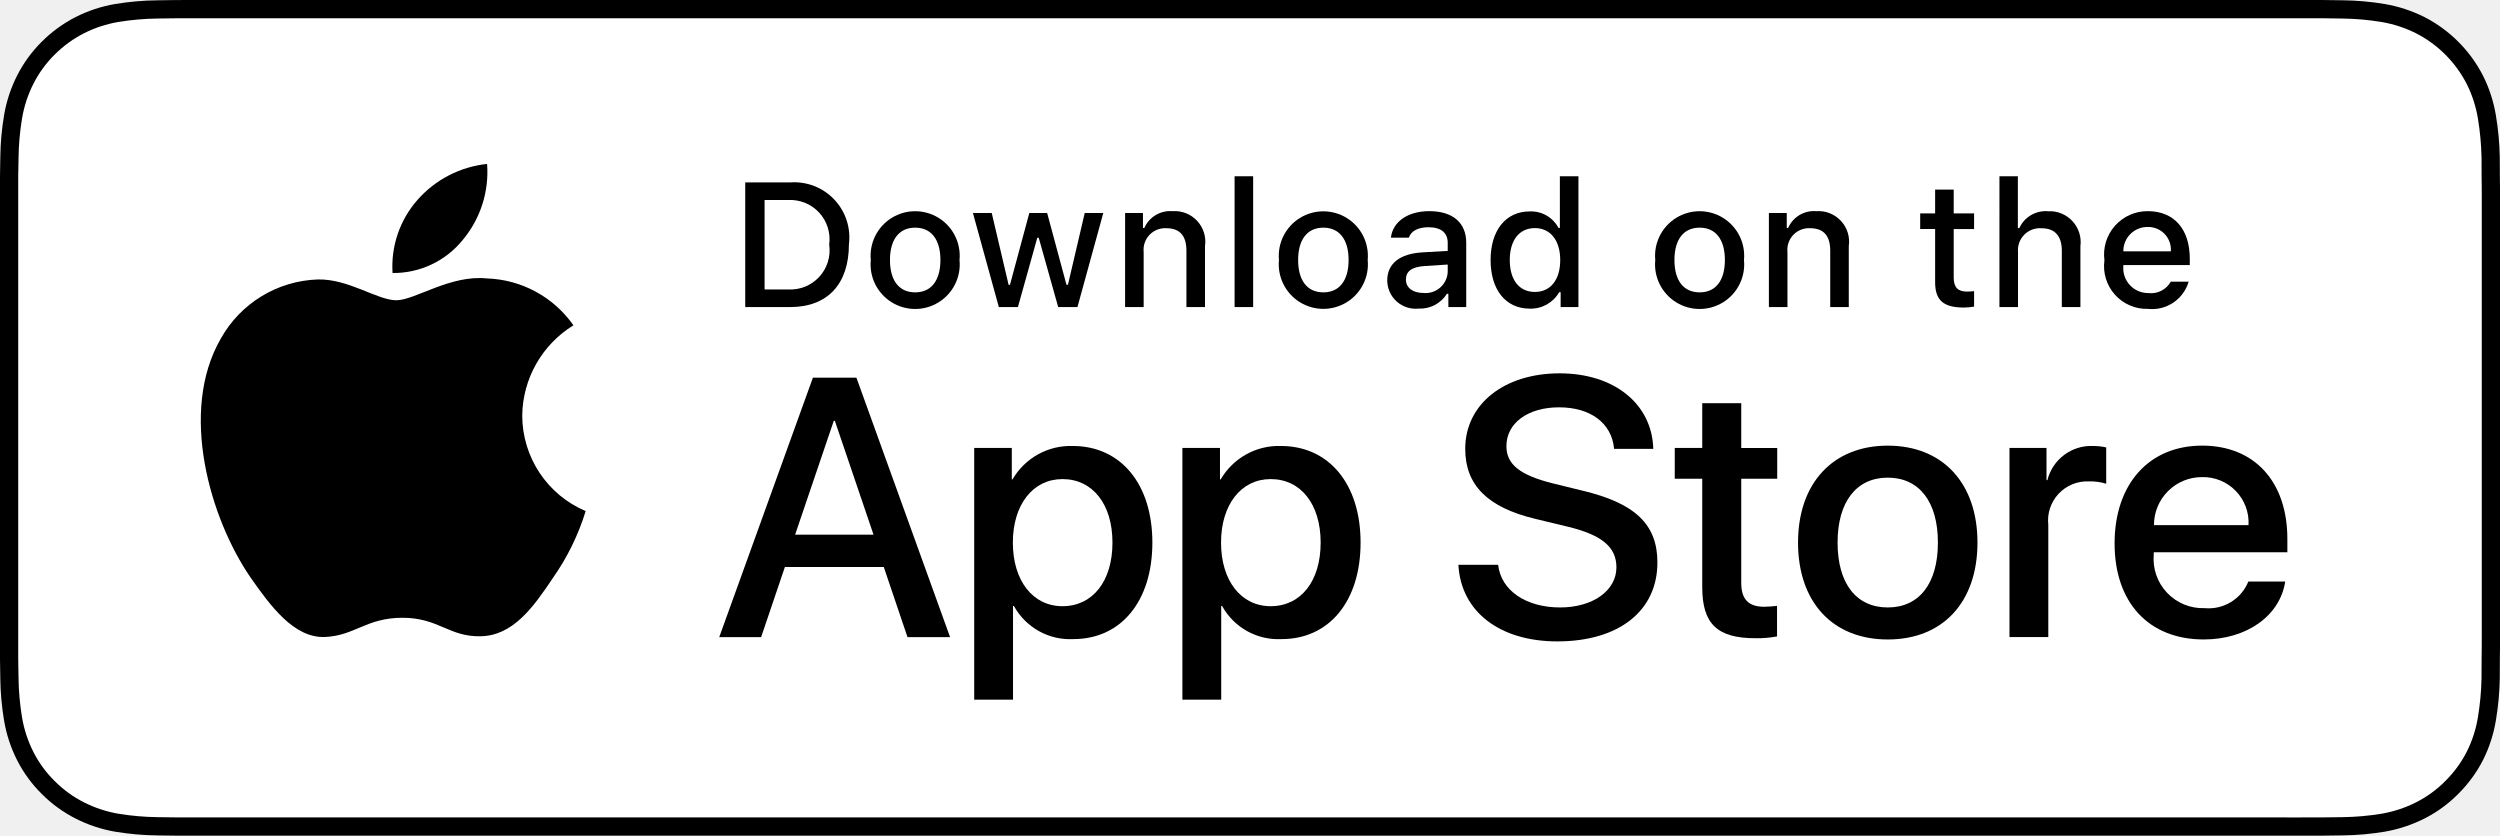
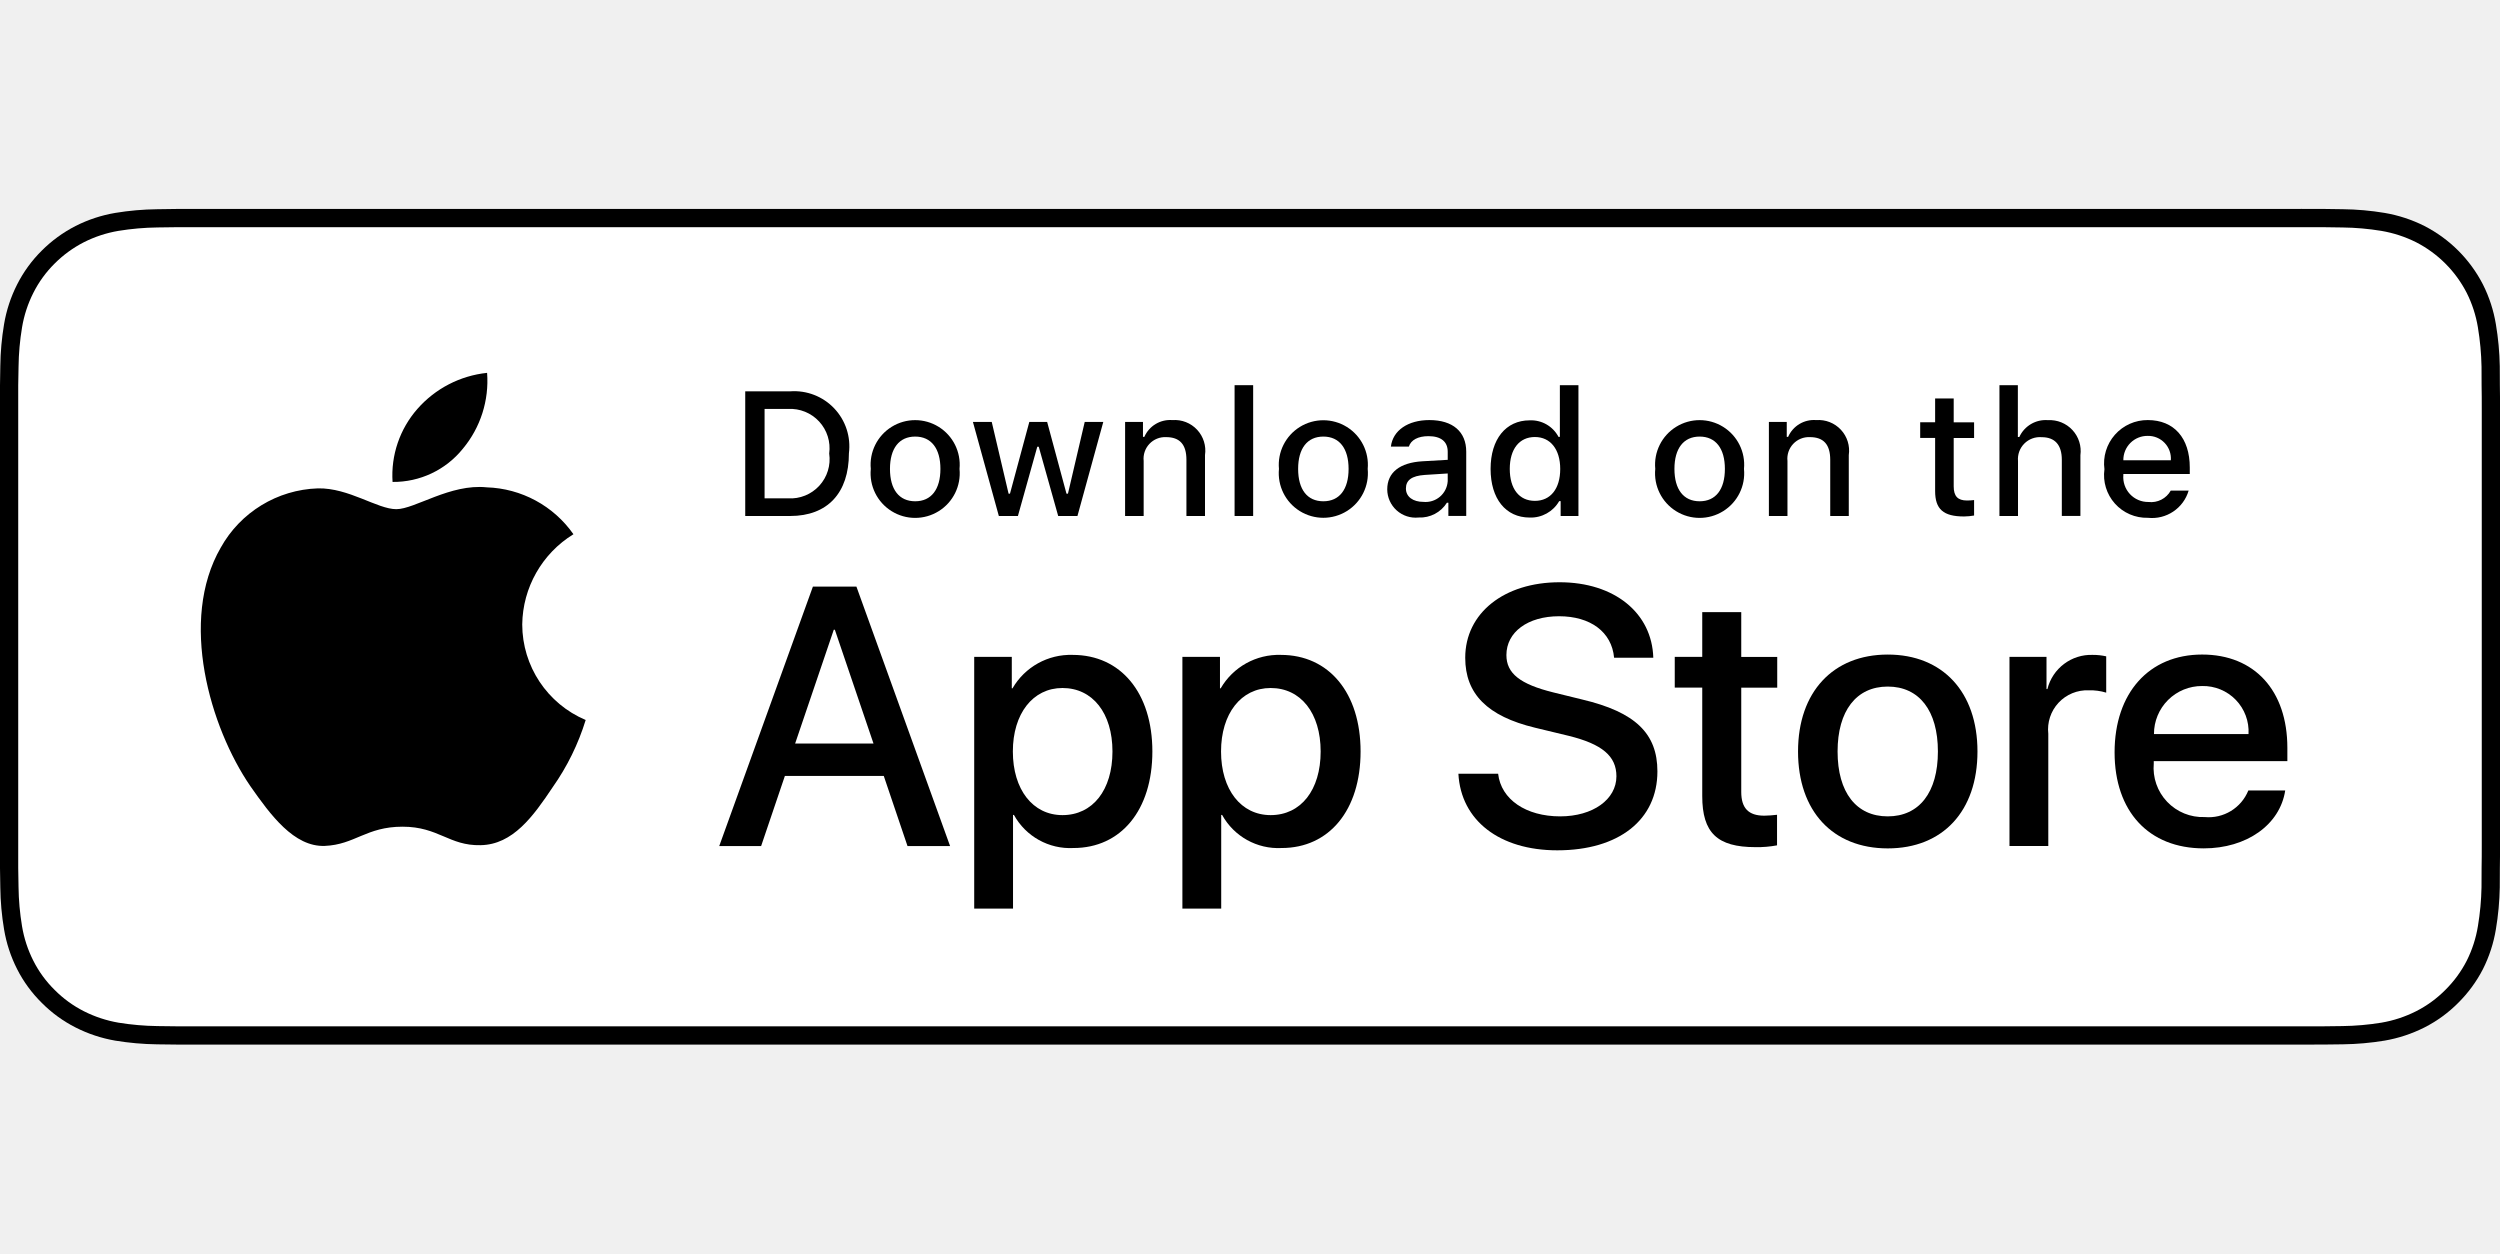
- <svg xmlns="http://www.w3.org/2000/svg" id="livetype" width="119.664" height="40" viewBox="0 0 119.664 40">
+ <svg xmlns="http://www.w3.org/2000/svg" id="livetype" width="119.664" height="60" viewBox="0 -10 119.664 60">
  <g>
    <g>
      <g>
        <path d="M110.135,0H9.535c-.367,0-.729,0-1.095.002-.306.002-.61.008-.919.013A13.215,13.215,0,0,0,5.517.191a6.665,6.665,0,0,0-1.901.627A6.438,6.438,0,0,0,1.998,1.997,6.258,6.258,0,0,0,.819,3.618a6.601,6.601,0,0,0-.625,1.903,12.993,12.993,0,0,0-.179,2.002C.006,7.83.005,8.138,0,8.444V31.559c.005.31.006.611.015.922a12.992,12.992,0,0,0,.179,2.002,6.588,6.588,0,0,0,.625,1.904A6.208,6.208,0,0,0,1.998,38.001a6.274,6.274,0,0,0,1.619,1.179,6.701,6.701,0,0,0,1.901.631,13.455,13.455,0,0,0,2.004.177c.309.007.613.011.919.011C8.806,40,9.168,40,9.535,40H110.135c.359,0,.725,0,1.084-.002.305,0,.617-.004.922-.011a13.279,13.279,0,0,0,2-.177,6.804,6.804,0,0,0,1.908-.631,6.277,6.277,0,0,0,1.617-1.179,6.395,6.395,0,0,0,1.182-1.614,6.604,6.604,0,0,0,.619-1.904,13.506,13.506,0,0,0,.186-2.002c.004-.311.004-.611.004-.922.008-.363.008-.725.008-1.094V9.536c0-.366,0-.729-.008-1.092,0-.307,0-.614-.004-.921a13.507,13.507,0,0,0-.186-2.002,6.618,6.618,0,0,0-.619-1.903,6.466,6.466,0,0,0-2.799-2.8,6.768,6.768,0,0,0-1.908-.627,13.044,13.044,0,0,0-2-.177c-.305-.005-.617-.011-.922-.013-.359-.002-.725-.002-1.084-.002Z" />
        <path d="M8.445,39.125c-.305,0-.602-.004-.904-.011a12.687,12.687,0,0,1-1.869-.163,5.884,5.884,0,0,1-1.657-.548,5.406,5.406,0,0,1-1.397-1.017,5.321,5.321,0,0,1-1.021-1.397,5.722,5.722,0,0,1-.543-1.657,12.414,12.414,0,0,1-.167-1.875c-.006-.211-.015-.913-.015-.913V8.444S.882,7.753.888,7.55a12.37,12.37,0,0,1,.166-1.872,5.755,5.755,0,0,1,.543-1.662A5.373,5.373,0,0,1,2.612,2.618,5.565,5.565,0,0,1,4.014,1.595a5.823,5.823,0,0,1,1.653-.544A12.586,12.586,0,0,1,7.543.887L8.445.875H111.214l.913.013a12.385,12.385,0,0,1,1.858.163,5.938,5.938,0,0,1,1.671.548,5.594,5.594,0,0,1,2.415,2.42,5.763,5.763,0,0,1,.535,1.649,12.995,12.995,0,0,1,.174,1.887c.003.283.003.587.003.89.008.375.008.732.008,1.092V30.465c0,.363,0,.718-.008,1.075,0,.325,0,.623-.004.93a12.731,12.731,0,0,1-.171,1.853,5.739,5.739,0,0,1-.54,1.67,5.48,5.48,0,0,1-1.016,1.386,5.413,5.413,0,0,1-1.399,1.022,5.862,5.862,0,0,1-1.668.55,12.542,12.542,0,0,1-1.869.163c-.293.007-.6.011-.897.011l-1.084.002Z" style="fill: #fff" />
      </g>
      <g id="_Group_" data-name="&lt;Group&gt;">
        <g id="_Group_2" data-name="&lt;Group&gt;">
          <g id="_Group_3" data-name="&lt;Group&gt;">
            <path id="_Path_" data-name="&lt;Path&gt;" d="M24.997,19.889a5.146,5.146,0,0,1,2.451-4.318,5.268,5.268,0,0,0-4.15-2.244c-1.746-.183-3.439,1.045-4.329,1.045-.907,0-2.277-1.027-3.752-.996a5.527,5.527,0,0,0-4.651,2.837c-2.011,3.482-.511,8.599,1.416,11.414.964,1.378,2.09,2.918,3.564,2.863,1.442-.06,1.981-.92,3.722-.92,1.725,0,2.23.92,3.734.885,1.548-.025,2.523-1.384,3.453-2.776a11.399,11.399,0,0,0,1.579-3.216A4.973,4.973,0,0,1,24.997,19.889Z" />
            <path id="_Path_2" data-name="&lt;Path&gt;" d="M22.156,11.477a5.067,5.067,0,0,0,1.159-3.63,5.155,5.155,0,0,0-3.336,1.726,4.821,4.821,0,0,0-1.189,3.495A4.263,4.263,0,0,0,22.156,11.477Z" />
          </g>
        </g>
        <g>
          <path d="M42.302,27.14h-4.733l-1.137,3.356H34.427l4.483-12.418h2.083l4.483,12.418H43.438Zm-4.243-1.549h3.752L39.961,20.144H39.909Z" />
          <path d="M55.159,25.97c0,2.813-1.506,4.621-3.778,4.621a3.069,3.069,0,0,1-2.849-1.584h-.043v4.484h-1.858V21.442h1.799v1.506h.034a3.212,3.212,0,0,1,2.883-1.601C53.645,21.348,55.159,23.164,55.159,25.97Zm-1.91,0c0-1.833-.947-3.038-2.393-3.038-1.42,0-2.375,1.23-2.375,3.038,0,1.824.955,3.046,2.375,3.046C52.302,29.016,53.249,27.819,53.249,25.97Z" />
          <path d="M65.125,25.97c0,2.813-1.506,4.621-3.779,4.621a3.069,3.069,0,0,1-2.849-1.584h-.043v4.484h-1.858V21.442h1.799v1.506h.034a3.212,3.212,0,0,1,2.883-1.601C63.609,21.348,65.125,23.164,65.125,25.97Zm-1.911,0c0-1.833-.947-3.038-2.393-3.038-1.42,0-2.375,1.23-2.375,3.038,0,1.824.955,3.046,2.375,3.046C62.267,29.016,63.214,27.819,63.214,25.97Z" />
          <path d="M71.709,27.036c.138,1.231,1.334,2.04,2.969,2.04,1.566,0,2.693-.809,2.693-1.919,0-.964-.68-1.541-2.289-1.937l-1.609-.388c-2.28-.551-3.339-1.617-3.339-3.348,0-2.143,1.867-3.614,4.518-3.614,2.625,0,4.424,1.472,4.484,3.614h-1.876c-.112-1.239-1.137-1.987-2.634-1.987s-2.521.757-2.521,1.858c0,.878.654,1.395,2.255,1.79l1.368.336c2.548.603,3.605,1.626,3.605,3.442,0,2.323-1.85,3.778-4.793,3.778-2.754,0-4.613-1.421-4.733-3.667Z" />
          <path d="M83.346,19.3v2.143h1.722v1.472H83.346v4.991c0,.775.345,1.137,1.102,1.137a5.808,5.808,0,0,0,.611-.043v1.463a5.104,5.104,0,0,1-1.032.086c-1.833,0-2.548-.688-2.548-2.444V22.914H80.163V21.442H81.479V19.3Z" />
          <path d="M86.064,25.97c0-2.849,1.678-4.639,4.294-4.639,2.625,0,4.295,1.79,4.295,4.639,0,2.856-1.661,4.639-4.295,4.639C87.725,30.608,86.064,28.826,86.064,25.97Zm6.695,0c0-1.954-.896-3.107-2.401-3.107s-2.401,1.162-2.401,3.107c0,1.962.896,3.106,2.401,3.106S92.759,27.932,92.759,25.97Z" />
          <path d="M96.185,21.442h1.772v1.541h.043a2.159,2.159,0,0,1,2.178-1.636,2.866,2.866,0,0,1,.637.069v1.738a2.598,2.598,0,0,0-.835-.112,1.873,1.873,0,0,0-1.937,2.083v5.37h-1.858Z" />
          <path d="M109.383,27.837c-.25,1.644-1.851,2.771-3.898,2.771-2.634,0-4.269-1.765-4.269-4.596,0-2.84,1.644-4.682,4.19-4.682,2.505,0,4.08,1.721,4.08,4.466v.637h-6.395v.112a2.358,2.358,0,0,0,2.436,2.564,2.048,2.048,0,0,0,2.091-1.273Zm-6.282-2.702h4.526a2.177,2.177,0,0,0-2.221-2.298A2.292,2.292,0,0,0,103.101,25.135Z" />
        </g>
      </g>
    </g>
    <g id="_Group_4" data-name="&lt;Group&gt;">
      <g>
        <path d="M37.826,8.731a2.64,2.64,0,0,1,2.808,2.965c0,1.906-1.03,3.002-2.808,3.002H35.671V8.731Zm-1.229,5.123h1.125a1.876,1.876,0,0,0,1.968-2.146,1.881,1.881,0,0,0-1.968-2.134h-1.125Z" />
        <path d="M41.681,12.444a2.133,2.133,0,1,1,4.247,0,2.134,2.134,0,1,1-4.247,0Zm3.333,0c0-.976-.438-1.547-1.208-1.547-.772,0-1.207.571-1.207,1.547,0,.984.435,1.55,1.207,1.55C44.575,13.995,45.014,13.424,45.014,12.444Z" />
        <path d="M51.573,14.698h-.922l-.931-3.316h-.07l-.927,3.316h-.913l-1.241-4.503h.901l.807,3.436h.066l.926-3.436h.853l.926,3.436h.07l.803-3.436h.889Z" />
        <path d="M53.854,10.195H54.709v.715h.066a1.348,1.348,0,0,1,1.344-.802,1.465,1.465,0,0,1,1.559,1.675v2.915h-.889V12.006c0-.724-.314-1.083-.972-1.083a1.033,1.033,0,0,0-1.075,1.141v2.634h-.889Z" />
        <path d="M59.094,8.437h.889v6.261h-.889Z" />
        <path d="M61.218,12.444a2.133,2.133,0,1,1,4.248,0,2.134,2.134,0,1,1-4.248,0Zm3.333,0c0-.976-.438-1.547-1.208-1.547-.772,0-1.207.571-1.207,1.547,0,.984.435,1.55,1.207,1.55C64.112,13.995,64.551,13.424,64.551,12.444Z" />
        <path d="M66.401,13.424c0-.811.604-1.278,1.675-1.344l1.22-.07v-.389c0-.476-.314-.744-.922-.744-.496,0-.84.182-.938.5h-.86c.091-.773.818-1.27,1.84-1.27,1.129,0,1.766.562,1.766,1.513v3.077h-.855v-.633h-.07a1.515,1.515,0,0,1-1.353.707A1.36,1.36,0,0,1,66.401,13.424Zm2.895-.385v-.376l-1.1.07c-.62.042-.901.252-.901.649,0,.405.352.641.835.641A1.062,1.062,0,0,0,69.295,13.04Z" />
        <path d="M71.348,12.444c0-1.423.731-2.324,1.869-2.324a1.484,1.484,0,0,1,1.381.79h.066V8.437h.889v6.261h-.852v-.711h-.07a1.563,1.563,0,0,1-1.414.786C72.072,14.772,71.348,13.871,71.348,12.444Zm.918,0c0,.955.45,1.53,1.203,1.53.749,0,1.212-.583,1.212-1.526,0-.938-.468-1.53-1.212-1.53C72.721,10.918,72.266,11.497,72.266,12.444Z" />
        <path d="M79.23,12.444a2.133,2.133,0,1,1,4.247,0,2.134,2.134,0,1,1-4.247,0Zm3.333,0c0-.976-.438-1.547-1.208-1.547-.772,0-1.207.571-1.207,1.547,0,.984.435,1.55,1.207,1.55C82.125,13.995,82.563,13.424,82.563,12.444Z" />
        <path d="M84.669,10.195h.855v.715h.066a1.348,1.348,0,0,1,1.344-.802,1.465,1.465,0,0,1,1.559,1.675v2.915H87.605V12.006c0-.724-.314-1.083-.972-1.083a1.033,1.033,0,0,0-1.075,1.141v2.634h-.889Z" />
        <path d="M93.515,9.074v1.142h.976v.749h-.976V13.279c0,.472.194.678.637.678a2.967,2.967,0,0,0,.339-.021v.74a2.916,2.916,0,0,1-.483.045c-.988,0-1.382-.348-1.382-1.216v-2.543h-.715v-.749h.715V9.074Z" />
        <path d="M95.705,8.437h.881v2.481h.07a1.386,1.386,0,0,1,1.373-.807,1.483,1.483,0,0,1,1.551,1.679v2.907H98.69v-2.688c0-.719-.335-1.083-.963-1.083a1.052,1.052,0,0,0-1.134,1.142v2.63h-.889Z" />
        <path d="M104.761,13.482a1.828,1.828,0,0,1-1.951,1.303A2.045,2.045,0,0,1,100.73,12.46a2.077,2.077,0,0,1,2.076-2.353c1.253,0,2.009.856,2.009,2.27V12.688h-3.18v.05a1.19,1.19,0,0,0,1.199,1.29,1.079,1.079,0,0,0,1.071-.546Zm-3.126-1.451h2.274a1.086,1.086,0,0,0-1.108-1.167A1.152,1.152,0,0,0,101.635,12.031Z" />
      </g>
    </g>
  </g>
</svg>
